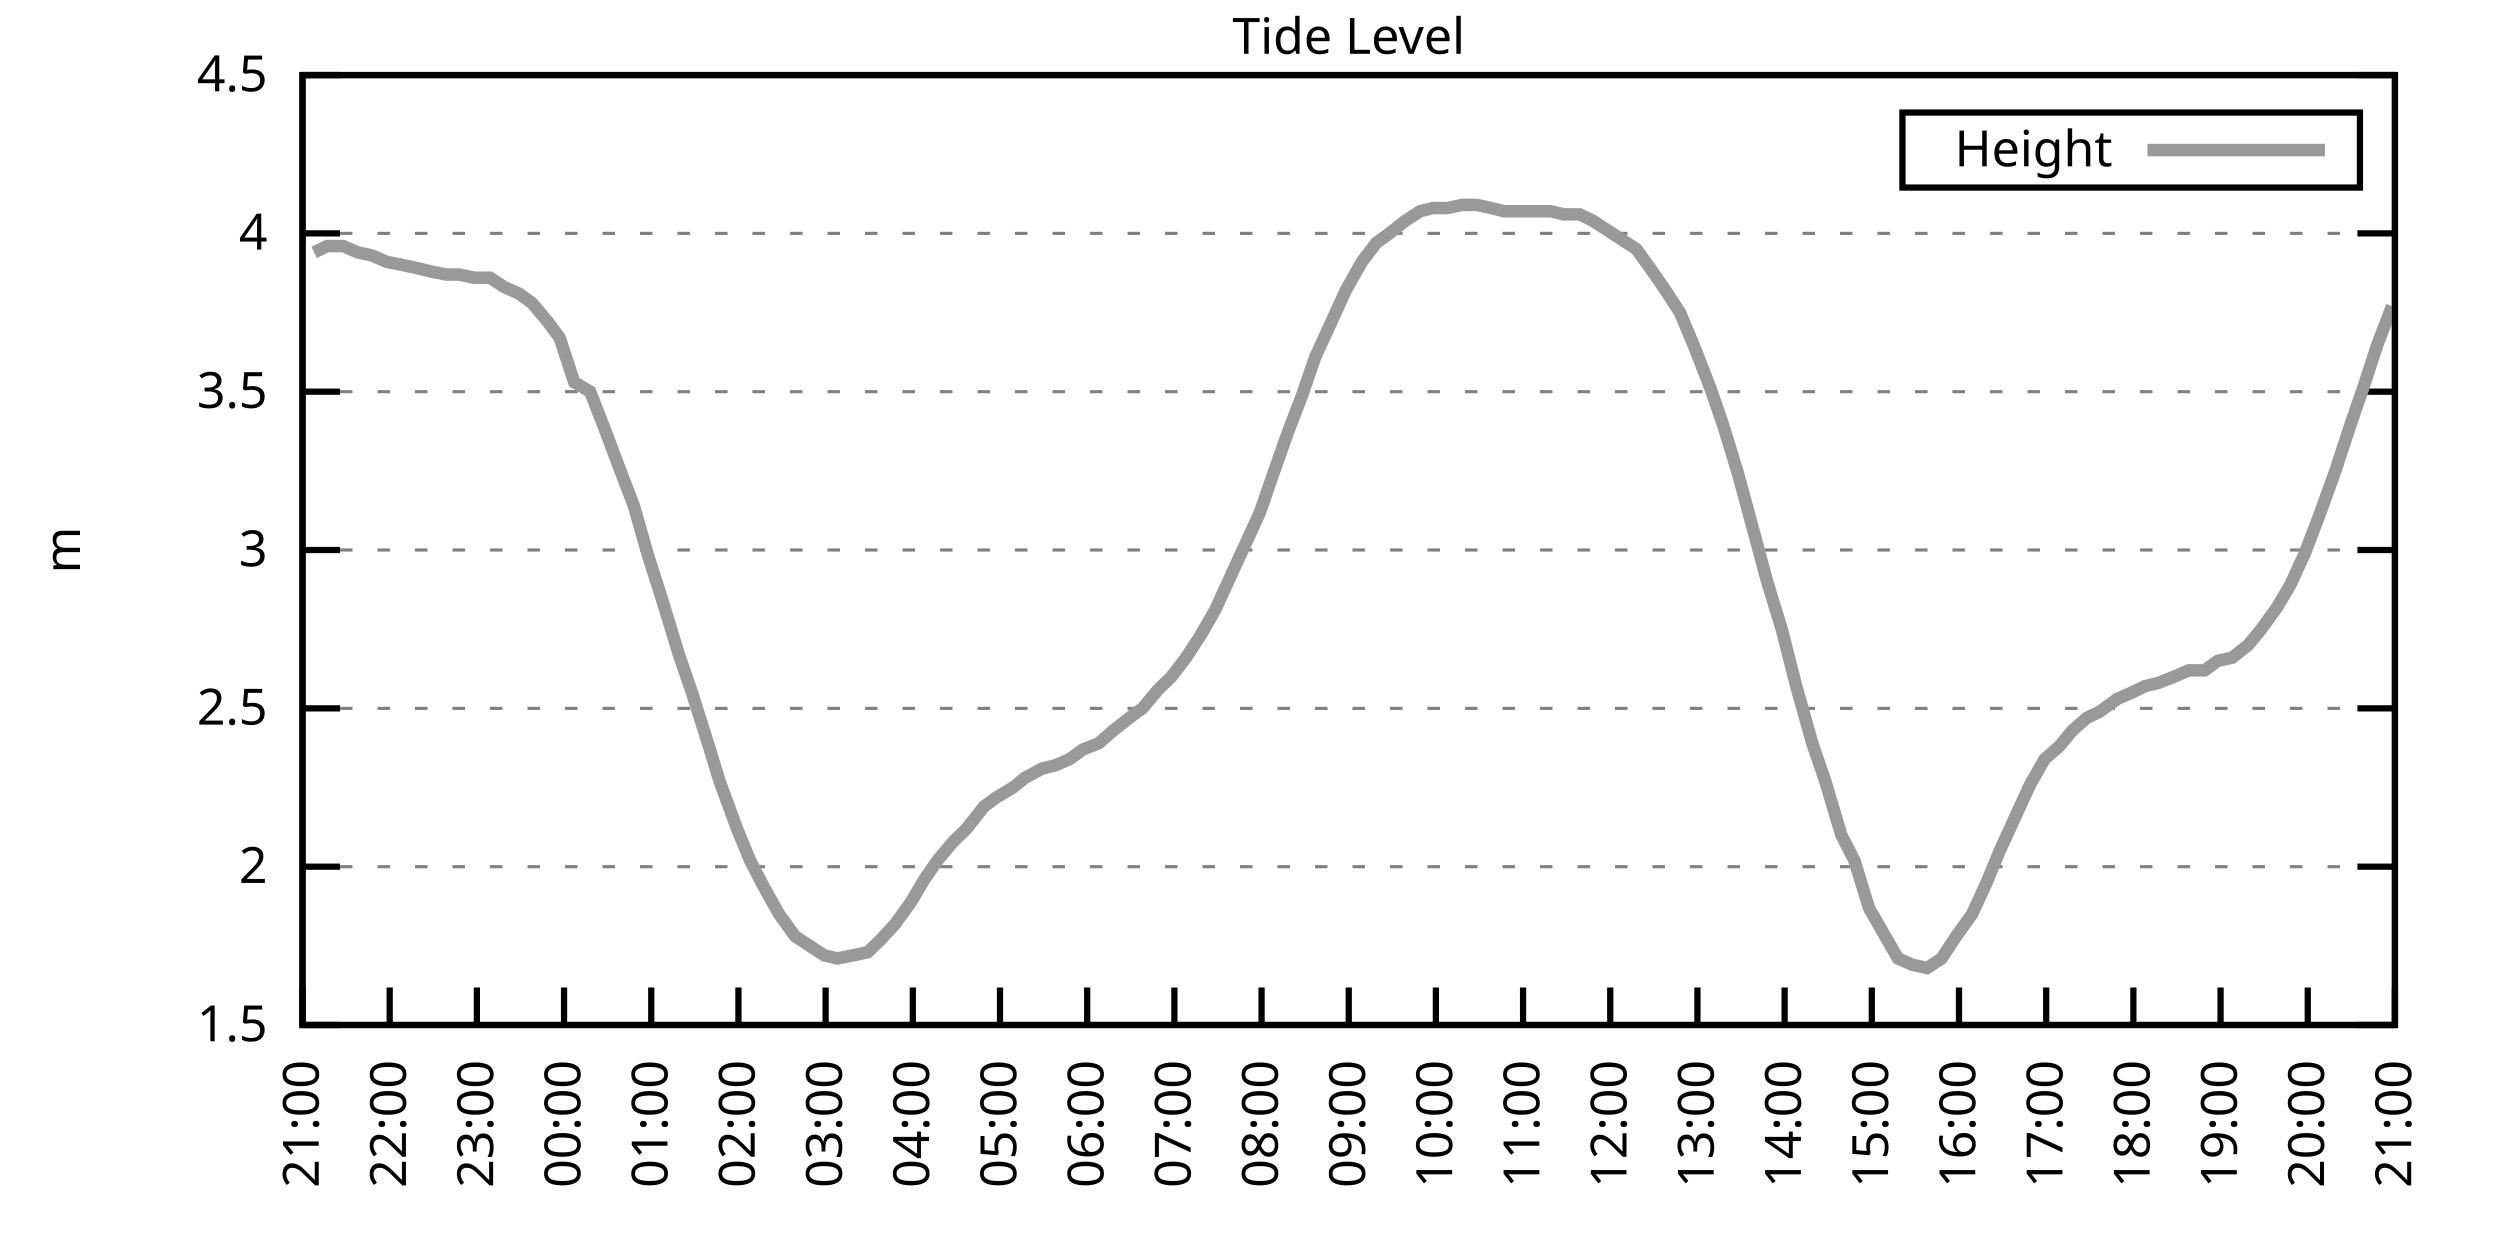
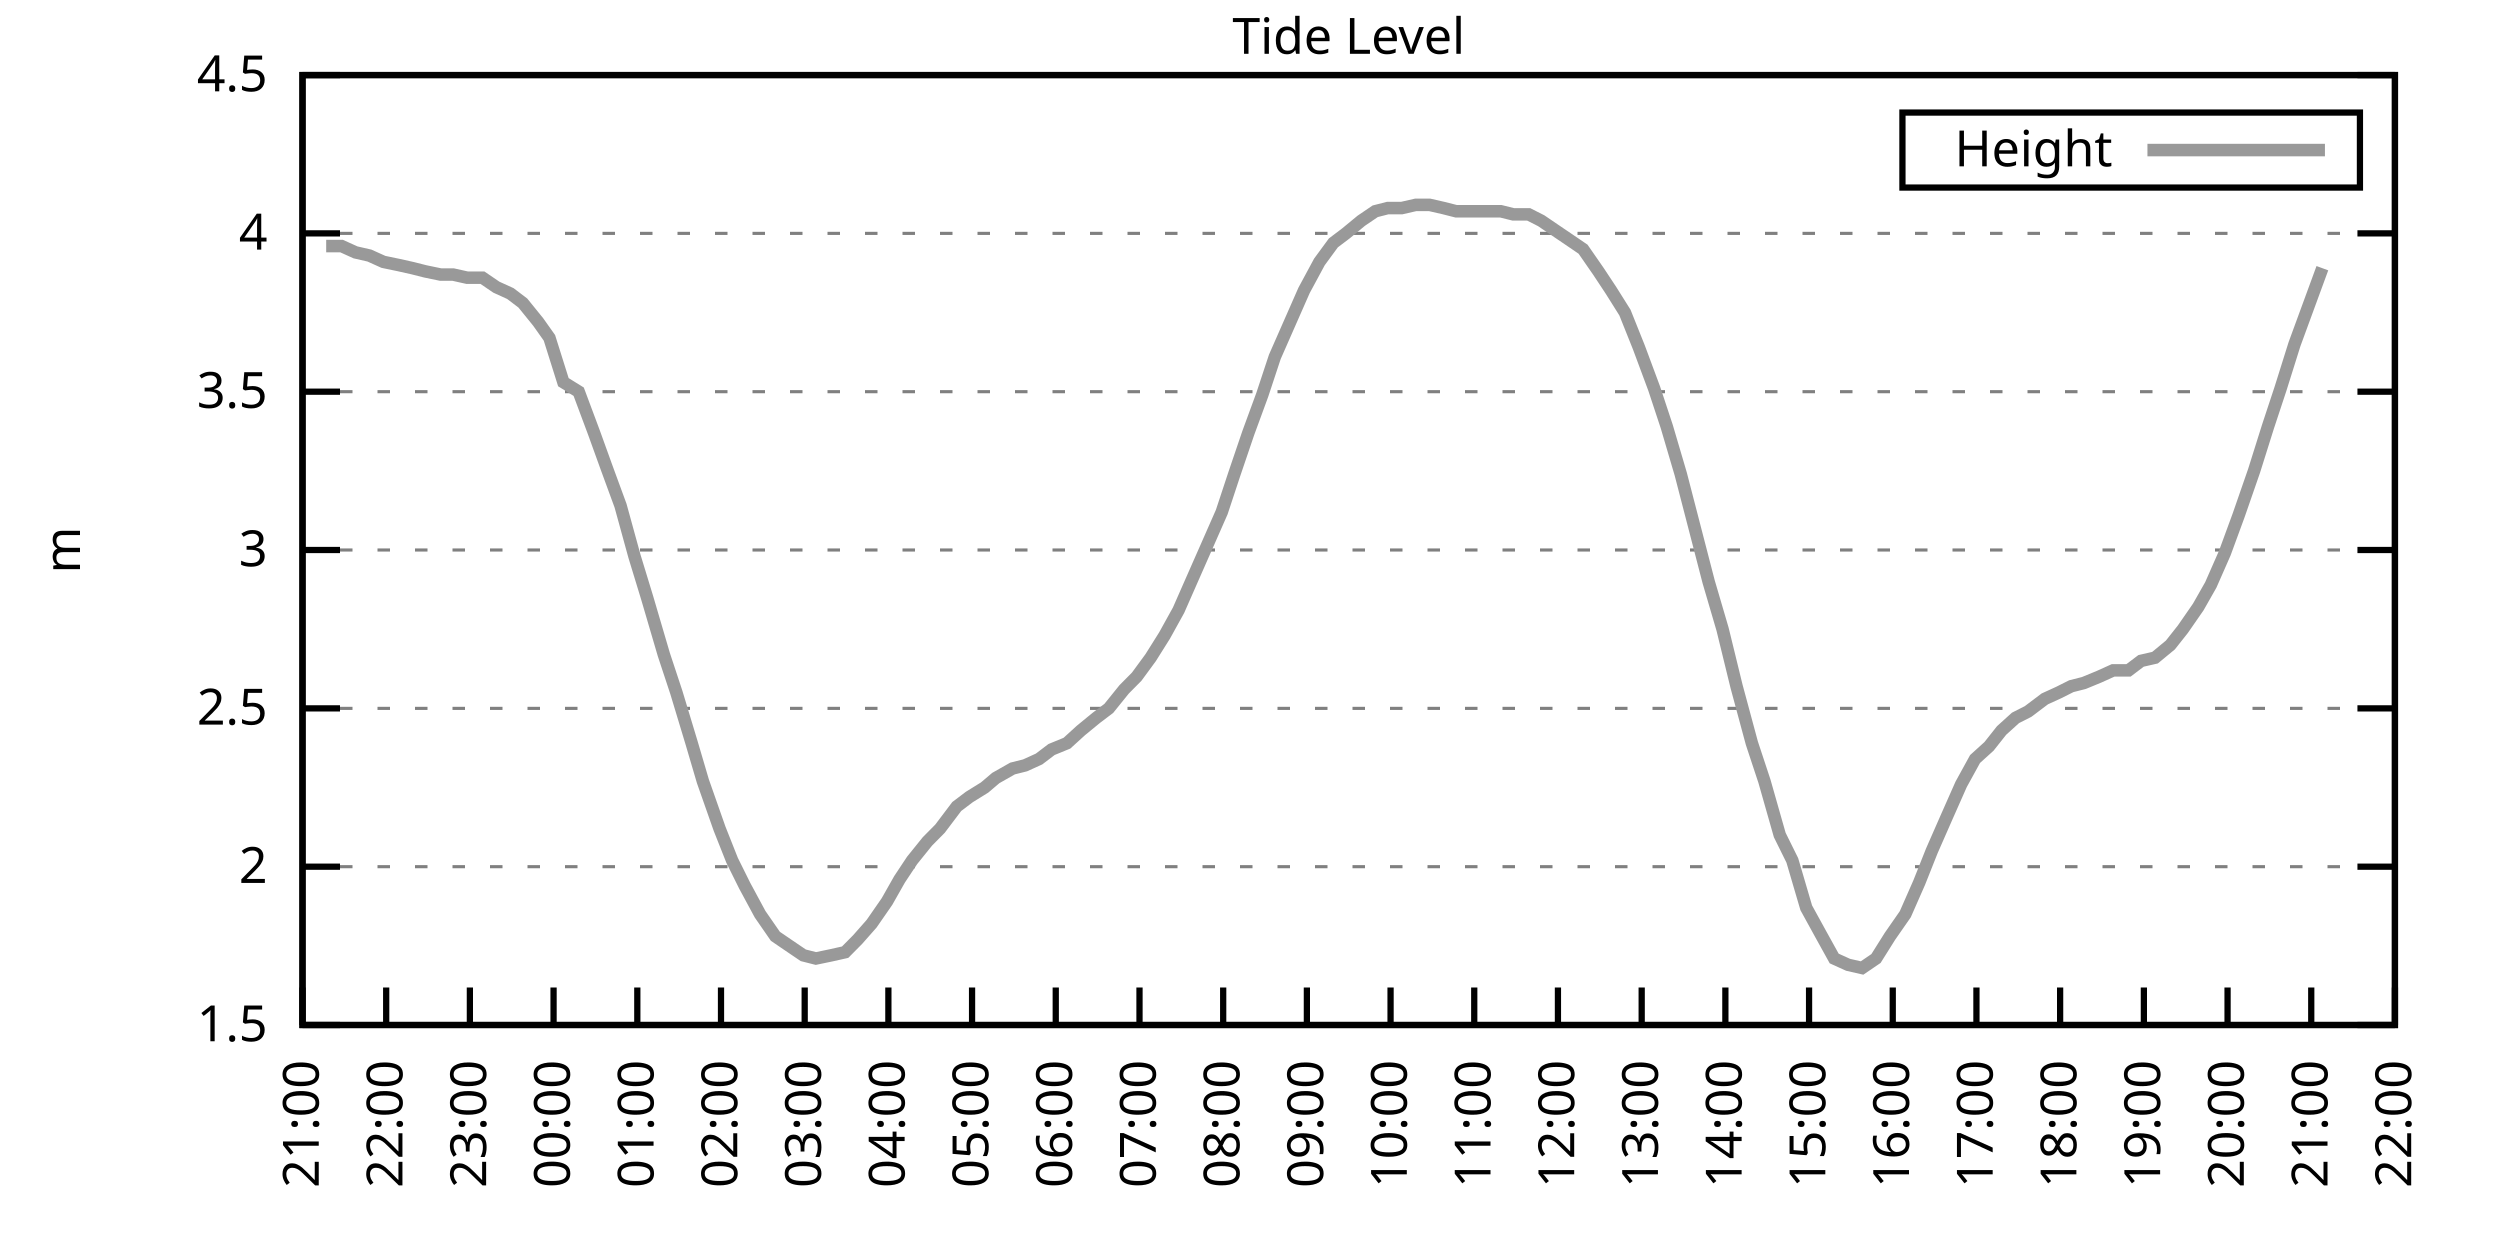
<svg xmlns="http://www.w3.org/2000/svg" xmlns:xlink="http://www.w3.org/1999/xlink" width="400" height="200" viewBox="0 0 400 200">
  <g id="gnuplot_canvas">
    <rect x="0" y="0" width="400" height="200" fill="none" />
    <defs>
      <circle id="gpDot" r="0.5" stroke-width="0.5" stroke="currentColor" />
      <path id="gpPt0" stroke-width="0.333" stroke="currentColor" d="M-1,0 h2 M0,-1 v2" />
      <path id="gpPt1" stroke-width="0.333" stroke="currentColor" d="M-1,-1 L1,1 M1,-1 L-1,1" />
      <path id="gpPt2" stroke-width="0.333" stroke="currentColor" d="M-1,0 L1,0 M0,-1 L0,1 M-1,-1 L1,1 M-1,1 L1,-1" />
      <rect id="gpPt3" stroke-width="0.333" stroke="currentColor" x="-1" y="-1" width="2" height="2" />
      <rect id="gpPt4" stroke-width="0.333" stroke="currentColor" fill="currentColor" x="-1" y="-1" width="2" height="2" />
      <circle id="gpPt5" stroke-width="0.333" stroke="currentColor" cx="0" cy="0" r="1" />
      <use xlink:href="#gpPt5" id="gpPt6" fill="currentColor" stroke="none" />
      <path id="gpPt7" stroke-width="0.333" stroke="currentColor" d="M0,-1.33 L-1.33,0.67 L1.33,0.67 z" />
      <use xlink:href="#gpPt7" id="gpPt8" fill="currentColor" stroke="none" />
      <use xlink:href="#gpPt7" id="gpPt9" stroke="currentColor" transform="rotate(180)" />
      <use xlink:href="#gpPt9" id="gpPt10" fill="currentColor" stroke="none" />
      <use xlink:href="#gpPt3" id="gpPt11" stroke="currentColor" transform="rotate(45)" />
      <use xlink:href="#gpPt11" id="gpPt12" fill="currentColor" stroke="none" />
      <path id="gpPt13" stroke-width="0.333" stroke="currentColor" d="M0,1.330 L1.265,0.411 L0.782,-1.067 L-0.782,-1.076 L-1.265,0.411 z" />
      <use xlink:href="#gpPt13" id="gpPt14" fill="currentColor" stroke="none" />
      <filter id="textbox" filterUnits="objectBoundingBox" x="0" y="0" height="1" width="1">
        <feFlood flood-color="white" flood-opacity="1" result="bgnd" />
        <feComposite in="SourceGraphic" in2="bgnd" operator="atop" />
      </filter>
      <filter id="greybox" filterUnits="objectBoundingBox" x="0" y="0" height="1" width="1">
        <feFlood flood-color="lightgrey" flood-opacity="1" result="grey" />
        <feComposite in="SourceGraphic" in2="grey" operator="atop" />
      </filter>
    </defs>
    <g fill="none" color="white" stroke="currentColor" stroke-width="1.00" stroke-linecap="butt" stroke-linejoin="miter">
</g>
    <g fill="none" color="black" stroke="currentColor" stroke-width="1.00" stroke-linecap="butt" stroke-linejoin="miter">
      <g stroke="none" shape-rendering="crispEdges">
        <polygon fill="rgb(255, 255, 255)" points="48.40,164.00 383.18,164.00 383.18,12.02 48.40,12.02 " />
      </g>
    </g>
    <g fill="none" color="black" stroke="currentColor" stroke-width="1.00" stroke-linecap="butt" stroke-linejoin="miter">
</g>
    <g fill="none" color="black" stroke="black" stroke-width="0.50" stroke-linecap="butt" stroke-linejoin="miter">
</g>
    <g fill="none" color="gray" stroke="currentColor" stroke-width="0.50" stroke-linecap="butt" stroke-linejoin="miter">
      <path stroke="gray" stroke-dasharray="2,4" class="gridline" d="M48.40,164.00 L383.19,164.00  " />
    </g>
    <g fill="none" color="gray" stroke="gray" stroke-width="1.00" stroke-linecap="butt" stroke-linejoin="miter">
</g>
    <g fill="none" color="black" stroke="currentColor" stroke-width="1.00" stroke-linecap="butt" stroke-linejoin="miter">
      <path stroke="black" d="M48.40,164.00 L54.40,164.00 M383.19,164.00 L377.19,164.00  " />
      <g transform="translate(42.80,166.60)" stroke="none" fill="black" font-family="Sans" font-size="8.00" text-anchor="end">
        <text>
          <tspan font-family="Sans"> 1.5</tspan>
        </text>
      </g>
    </g>
    <g fill="none" color="black" stroke="currentColor" stroke-width="1.00" stroke-linecap="butt" stroke-linejoin="miter">
</g>
    <g fill="none" color="black" stroke="black" stroke-width="0.50" stroke-linecap="butt" stroke-linejoin="miter">
</g>
    <g fill="none" color="gray" stroke="currentColor" stroke-width="0.50" stroke-linecap="butt" stroke-linejoin="miter">
      <path stroke="gray" stroke-dasharray="2,4" class="gridline" d="M48.40,138.67 L383.19,138.67  " />
    </g>
    <g fill="none" color="gray" stroke="gray" stroke-width="1.00" stroke-linecap="butt" stroke-linejoin="miter">
</g>
    <g fill="none" color="black" stroke="currentColor" stroke-width="1.00" stroke-linecap="butt" stroke-linejoin="miter">
      <path stroke="black" d="M48.40,138.67 L54.40,138.67 M383.19,138.67 L377.19,138.67  " />
      <g transform="translate(42.80,141.27)" stroke="none" fill="black" font-family="Sans" font-size="8.00" text-anchor="end">
        <text>
          <tspan font-family="Sans"> 2</tspan>
        </text>
      </g>
    </g>
    <g fill="none" color="black" stroke="currentColor" stroke-width="1.00" stroke-linecap="butt" stroke-linejoin="miter">
</g>
    <g fill="none" color="black" stroke="black" stroke-width="0.50" stroke-linecap="butt" stroke-linejoin="miter">
</g>
    <g fill="none" color="gray" stroke="currentColor" stroke-width="0.50" stroke-linecap="butt" stroke-linejoin="miter">
      <path stroke="gray" stroke-dasharray="2,4" class="gridline" d="M48.40,113.34 L383.19,113.34  " />
    </g>
    <g fill="none" color="gray" stroke="gray" stroke-width="1.00" stroke-linecap="butt" stroke-linejoin="miter">
</g>
    <g fill="none" color="black" stroke="currentColor" stroke-width="1.00" stroke-linecap="butt" stroke-linejoin="miter">
      <path stroke="black" d="M48.40,113.34 L54.40,113.34 M383.19,113.34 L377.19,113.34  " />
      <g transform="translate(42.80,115.94)" stroke="none" fill="black" font-family="Sans" font-size="8.00" text-anchor="end">
        <text>
          <tspan font-family="Sans"> 2.5</tspan>
        </text>
      </g>
    </g>
    <g fill="none" color="black" stroke="currentColor" stroke-width="1.00" stroke-linecap="butt" stroke-linejoin="miter">
</g>
    <g fill="none" color="black" stroke="black" stroke-width="0.50" stroke-linecap="butt" stroke-linejoin="miter">
</g>
    <g fill="none" color="gray" stroke="currentColor" stroke-width="0.50" stroke-linecap="butt" stroke-linejoin="miter">
      <path stroke="gray" stroke-dasharray="2,4" class="gridline" d="M48.40,88.00 L383.19,88.00  " />
    </g>
    <g fill="none" color="gray" stroke="gray" stroke-width="1.00" stroke-linecap="butt" stroke-linejoin="miter">
</g>
    <g fill="none" color="black" stroke="currentColor" stroke-width="1.00" stroke-linecap="butt" stroke-linejoin="miter">
      <path stroke="black" d="M48.40,88.00 L54.40,88.00 M383.19,88.00 L377.19,88.00  " />
      <g transform="translate(42.80,90.60)" stroke="none" fill="black" font-family="Sans" font-size="8.00" text-anchor="end">
        <text>
          <tspan font-family="Sans"> 3</tspan>
        </text>
      </g>
    </g>
    <g fill="none" color="black" stroke="currentColor" stroke-width="1.00" stroke-linecap="butt" stroke-linejoin="miter">
</g>
    <g fill="none" color="black" stroke="black" stroke-width="0.50" stroke-linecap="butt" stroke-linejoin="miter">
</g>
    <g fill="none" color="gray" stroke="currentColor" stroke-width="0.50" stroke-linecap="butt" stroke-linejoin="miter">
      <path stroke="gray" stroke-dasharray="2,4" class="gridline" d="M48.40,62.67 L383.19,62.67  " />
    </g>
    <g fill="none" color="gray" stroke="gray" stroke-width="1.00" stroke-linecap="butt" stroke-linejoin="miter">
</g>
    <g fill="none" color="black" stroke="currentColor" stroke-width="1.00" stroke-linecap="butt" stroke-linejoin="miter">
      <path stroke="black" d="M48.40,62.67 L54.40,62.67 M383.19,62.67 L377.19,62.67  " />
      <g transform="translate(42.80,65.27)" stroke="none" fill="black" font-family="Sans" font-size="8.00" text-anchor="end">
        <text>
          <tspan font-family="Sans"> 3.5</tspan>
        </text>
      </g>
    </g>
    <g fill="none" color="black" stroke="currentColor" stroke-width="1.00" stroke-linecap="butt" stroke-linejoin="miter">
</g>
    <g fill="none" color="black" stroke="black" stroke-width="0.50" stroke-linecap="butt" stroke-linejoin="miter">
</g>
    <g fill="none" color="gray" stroke="currentColor" stroke-width="0.50" stroke-linecap="butt" stroke-linejoin="miter">
      <path stroke="gray" stroke-dasharray="2,4" class="gridline" d="M48.40,37.34 L383.19,37.34  " />
    </g>
    <g fill="none" color="gray" stroke="gray" stroke-width="1.00" stroke-linecap="butt" stroke-linejoin="miter">
</g>
    <g fill="none" color="black" stroke="currentColor" stroke-width="1.00" stroke-linecap="butt" stroke-linejoin="miter">
      <path stroke="black" d="M48.40,37.34 L54.40,37.34 M383.19,37.34 L377.19,37.34  " />
      <g transform="translate(42.80,39.94)" stroke="none" fill="black" font-family="Sans" font-size="8.00" text-anchor="end">
        <text>
          <tspan font-family="Sans"> 4</tspan>
        </text>
      </g>
    </g>
    <g fill="none" color="black" stroke="currentColor" stroke-width="1.00" stroke-linecap="butt" stroke-linejoin="miter">
</g>
    <g fill="none" color="black" stroke="black" stroke-width="0.50" stroke-linecap="butt" stroke-linejoin="miter">
</g>
    <g fill="none" color="gray" stroke="currentColor" stroke-width="0.50" stroke-linecap="butt" stroke-linejoin="miter">
      <path stroke="gray" stroke-dasharray="2,4" class="gridline" d="M48.40,12.01 L383.19,12.01  " />
    </g>
    <g fill="none" color="gray" stroke="gray" stroke-width="1.00" stroke-linecap="butt" stroke-linejoin="miter">
</g>
    <g fill="none" color="black" stroke="currentColor" stroke-width="1.00" stroke-linecap="butt" stroke-linejoin="miter">
      <path stroke="black" d="M48.40,12.01 L54.40,12.01 M383.19,12.01 L377.19,12.01  " />
      <g transform="translate(42.80,14.61)" stroke="none" fill="black" font-family="Sans" font-size="8.00" text-anchor="end">
        <text>
          <tspan font-family="Sans"> 4.5</tspan>
        </text>
      </g>
    </g>
    <g fill="none" color="black" stroke="currentColor" stroke-width="1.00" stroke-linecap="butt" stroke-linejoin="miter">
      <path stroke="black" d="M48.40,164.00 L48.40,158.00  " />
      <g transform="translate(51.00,169.60) rotate(270.00)" stroke="none" fill="black" font-family="Sans" font-size="8.00" text-anchor="end">
        <text>
          <tspan font-family="Sans">21:00</tspan>
        </text>
      </g>
    </g>
    <g fill="none" color="black" stroke="currentColor" stroke-width="1.00" stroke-linecap="butt" stroke-linejoin="miter">
-       <path stroke="black" d="M62.35,164.00 L62.35,158.00  " />
-       <g transform="translate(64.95,169.60) rotate(270.00)" stroke="none" fill="black" font-family="Sans" font-size="8.00" text-anchor="end">
+       <path stroke="black" d="M61.79,164.00 L61.79,158.00  " />
+       <g transform="translate(64.39,169.60) rotate(270.00)" stroke="none" fill="black" font-family="Sans" font-size="8.00" text-anchor="end">
        <text>
          <tspan font-family="Sans">22:00</tspan>
        </text>
      </g>
    </g>
    <g fill="none" color="black" stroke="currentColor" stroke-width="1.00" stroke-linecap="butt" stroke-linejoin="miter">
-       <path stroke="black" d="M76.30,164.00 L76.30,158.00  " />
-       <g transform="translate(78.90,169.60) rotate(270.00)" stroke="none" fill="black" font-family="Sans" font-size="8.00" text-anchor="end">
+       <path stroke="black" d="M75.18,164.00 L75.18,158.00  " />
+       <g transform="translate(77.78,169.60) rotate(270.00)" stroke="none" fill="black" font-family="Sans" font-size="8.00" text-anchor="end">
        <text>
          <tspan font-family="Sans">23:00</tspan>
        </text>
      </g>
    </g>
    <g fill="none" color="black" stroke="currentColor" stroke-width="1.00" stroke-linecap="butt" stroke-linejoin="miter">
-       <path stroke="black" d="M90.25,164.00 L90.25,158.00  " />
-       <g transform="translate(92.85,169.60) rotate(270.00)" stroke="none" fill="black" font-family="Sans" font-size="8.00" text-anchor="end">
+       <path stroke="black" d="M88.57,164.00 L88.57,158.00  " />
+       <g transform="translate(91.17,169.60) rotate(270.00)" stroke="none" fill="black" font-family="Sans" font-size="8.00" text-anchor="end">
        <text>
          <tspan font-family="Sans">00:00</tspan>
        </text>
      </g>
    </g>
    <g fill="none" color="black" stroke="currentColor" stroke-width="1.00" stroke-linecap="butt" stroke-linejoin="miter">
-       <path stroke="black" d="M104.20,164.00 L104.20,158.00  " />
-       <g transform="translate(106.80,169.60) rotate(270.00)" stroke="none" fill="black" font-family="Sans" font-size="8.00" text-anchor="end">
+       <path stroke="black" d="M101.97,164.00 L101.97,158.00  " />
+       <g transform="translate(104.57,169.60) rotate(270.00)" stroke="none" fill="black" font-family="Sans" font-size="8.00" text-anchor="end">
        <text>
          <tspan font-family="Sans">01:00</tspan>
        </text>
      </g>
    </g>
    <g fill="none" color="black" stroke="currentColor" stroke-width="1.00" stroke-linecap="butt" stroke-linejoin="miter">
-       <path stroke="black" d="M118.15,164.00 L118.15,158.00  " />
-       <g transform="translate(120.75,169.60) rotate(270.00)" stroke="none" fill="black" font-family="Sans" font-size="8.00" text-anchor="end">
+       <path stroke="black" d="M115.36,164.00 L115.36,158.00  " />
+       <g transform="translate(117.96,169.60) rotate(270.00)" stroke="none" fill="black" font-family="Sans" font-size="8.00" text-anchor="end">
        <text>
          <tspan font-family="Sans">02:00</tspan>
        </text>
      </g>
    </g>
    <g fill="none" color="black" stroke="currentColor" stroke-width="1.00" stroke-linecap="butt" stroke-linejoin="miter">
-       <path stroke="black" d="M132.10,164.00 L132.10,158.00  " />
-       <g transform="translate(134.70,169.60) rotate(270.00)" stroke="none" fill="black" font-family="Sans" font-size="8.00" text-anchor="end">
+       <path stroke="black" d="M128.75,164.00 L128.75,158.00  " />
+       <g transform="translate(131.35,169.60) rotate(270.00)" stroke="none" fill="black" font-family="Sans" font-size="8.00" text-anchor="end">
        <text>
          <tspan font-family="Sans">03:00</tspan>
        </text>
      </g>
    </g>
    <g fill="none" color="black" stroke="currentColor" stroke-width="1.00" stroke-linecap="butt" stroke-linejoin="miter">
-       <path stroke="black" d="M146.05,164.00 L146.05,158.00  " />
-       <g transform="translate(148.65,169.60) rotate(270.00)" stroke="none" fill="black" font-family="Sans" font-size="8.00" text-anchor="end">
+       <path stroke="black" d="M142.14,164.00 L142.14,158.00  " />
+       <g transform="translate(144.74,169.60) rotate(270.00)" stroke="none" fill="black" font-family="Sans" font-size="8.00" text-anchor="end">
        <text>
          <tspan font-family="Sans">04:00</tspan>
        </text>
      </g>
    </g>
    <g fill="none" color="black" stroke="currentColor" stroke-width="1.00" stroke-linecap="butt" stroke-linejoin="miter">
-       <path stroke="black" d="M160.00,164.00 L160.00,158.00  " />
-       <g transform="translate(162.60,169.60) rotate(270.00)" stroke="none" fill="black" font-family="Sans" font-size="8.00" text-anchor="end">
+       <path stroke="black" d="M155.53,164.00 L155.53,158.00  " />
+       <g transform="translate(158.13,169.60) rotate(270.00)" stroke="none" fill="black" font-family="Sans" font-size="8.00" text-anchor="end">
        <text>
          <tspan font-family="Sans">05:00</tspan>
        </text>
      </g>
    </g>
    <g fill="none" color="black" stroke="currentColor" stroke-width="1.00" stroke-linecap="butt" stroke-linejoin="miter">
-       <path stroke="black" d="M173.95,164.00 L173.95,158.00  " />
-       <g transform="translate(176.55,169.60) rotate(270.00)" stroke="none" fill="black" font-family="Sans" font-size="8.00" text-anchor="end">
+       <path stroke="black" d="M168.92,164.00 L168.92,158.00  " />
+       <g transform="translate(171.52,169.60) rotate(270.00)" stroke="none" fill="black" font-family="Sans" font-size="8.00" text-anchor="end">
        <text>
          <tspan font-family="Sans">06:00</tspan>
        </text>
      </g>
    </g>
    <g fill="none" color="black" stroke="currentColor" stroke-width="1.00" stroke-linecap="butt" stroke-linejoin="miter">
-       <path stroke="black" d="M187.90,164.00 L187.90,158.00  " />
-       <g transform="translate(190.50,169.60) rotate(270.00)" stroke="none" fill="black" font-family="Sans" font-size="8.00" text-anchor="end">
+       <path stroke="black" d="M182.32,164.00 L182.32,158.00  " />
+       <g transform="translate(184.92,169.60) rotate(270.00)" stroke="none" fill="black" font-family="Sans" font-size="8.00" text-anchor="end">
        <text>
          <tspan font-family="Sans">07:00</tspan>
        </text>
      </g>
    </g>
    <g fill="none" color="black" stroke="currentColor" stroke-width="1.00" stroke-linecap="butt" stroke-linejoin="miter">
-       <path stroke="black" d="M201.85,164.00 L201.85,158.00  " />
-       <g transform="translate(204.45,169.60) rotate(270.00)" stroke="none" fill="black" font-family="Sans" font-size="8.00" text-anchor="end">
+       <path stroke="black" d="M195.71,164.00 L195.71,158.00  " />
+       <g transform="translate(198.31,169.60) rotate(270.00)" stroke="none" fill="black" font-family="Sans" font-size="8.00" text-anchor="end">
        <text>
          <tspan font-family="Sans">08:00</tspan>
        </text>
      </g>
    </g>
    <g fill="none" color="black" stroke="currentColor" stroke-width="1.00" stroke-linecap="butt" stroke-linejoin="miter">
-       <path stroke="black" d="M215.80,164.00 L215.80,158.00  " />
-       <g transform="translate(218.40,169.60) rotate(270.00)" stroke="none" fill="black" font-family="Sans" font-size="8.00" text-anchor="end">
+       <path stroke="black" d="M209.10,164.00 L209.10,158.00  " />
+       <g transform="translate(211.70,169.60) rotate(270.00)" stroke="none" fill="black" font-family="Sans" font-size="8.00" text-anchor="end">
        <text>
          <tspan font-family="Sans">09:00</tspan>
        </text>
      </g>
    </g>
    <g fill="none" color="black" stroke="currentColor" stroke-width="1.00" stroke-linecap="butt" stroke-linejoin="miter">
-       <path stroke="black" d="M229.74,164.00 L229.74,158.00  " />
-       <g transform="translate(232.34,169.60) rotate(270.00)" stroke="none" fill="black" font-family="Sans" font-size="8.00" text-anchor="end">
+       <path stroke="black" d="M222.49,164.00 L222.49,158.00  " />
+       <g transform="translate(225.09,169.60) rotate(270.00)" stroke="none" fill="black" font-family="Sans" font-size="8.00" text-anchor="end">
        <text>
          <tspan font-family="Sans">10:00</tspan>
        </text>
      </g>
    </g>
    <g fill="none" color="black" stroke="currentColor" stroke-width="1.00" stroke-linecap="butt" stroke-linejoin="miter">
-       <path stroke="black" d="M243.69,164.00 L243.69,158.00  " />
-       <g transform="translate(246.29,169.60) rotate(270.00)" stroke="none" fill="black" font-family="Sans" font-size="8.00" text-anchor="end">
+       <path stroke="black" d="M235.88,164.00 L235.88,158.00  " />
+       <g transform="translate(238.48,169.60) rotate(270.00)" stroke="none" fill="black" font-family="Sans" font-size="8.00" text-anchor="end">
        <text>
          <tspan font-family="Sans">11:00</tspan>
        </text>
      </g>
    </g>
    <g fill="none" color="black" stroke="currentColor" stroke-width="1.00" stroke-linecap="butt" stroke-linejoin="miter">
-       <path stroke="black" d="M257.64,164.00 L257.64,158.00  " />
-       <g transform="translate(260.24,169.60) rotate(270.00)" stroke="none" fill="black" font-family="Sans" font-size="8.00" text-anchor="end">
+       <path stroke="black" d="M249.27,164.00 L249.27,158.00  " />
+       <g transform="translate(251.87,169.60) rotate(270.00)" stroke="none" fill="black" font-family="Sans" font-size="8.00" text-anchor="end">
        <text>
          <tspan font-family="Sans">12:00</tspan>
        </text>
      </g>
    </g>
    <g fill="none" color="black" stroke="currentColor" stroke-width="1.00" stroke-linecap="butt" stroke-linejoin="miter">
-       <path stroke="black" d="M271.59,164.00 L271.59,158.00  " />
-       <g transform="translate(274.19,169.60) rotate(270.00)" stroke="none" fill="black" font-family="Sans" font-size="8.00" text-anchor="end">
+       <path stroke="black" d="M262.67,164.00 L262.67,158.00  " />
+       <g transform="translate(265.27,169.60) rotate(270.00)" stroke="none" fill="black" font-family="Sans" font-size="8.00" text-anchor="end">
        <text>
          <tspan font-family="Sans">13:00</tspan>
        </text>
      </g>
    </g>
    <g fill="none" color="black" stroke="currentColor" stroke-width="1.00" stroke-linecap="butt" stroke-linejoin="miter">
-       <path stroke="black" d="M285.54,164.00 L285.54,158.00  " />
-       <g transform="translate(288.14,169.60) rotate(270.00)" stroke="none" fill="black" font-family="Sans" font-size="8.00" text-anchor="end">
+       <path stroke="black" d="M276.06,164.00 L276.06,158.00  " />
+       <g transform="translate(278.66,169.60) rotate(270.00)" stroke="none" fill="black" font-family="Sans" font-size="8.00" text-anchor="end">
        <text>
          <tspan font-family="Sans">14:00</tspan>
        </text>
      </g>
    </g>
    <g fill="none" color="black" stroke="currentColor" stroke-width="1.00" stroke-linecap="butt" stroke-linejoin="miter">
-       <path stroke="black" d="M299.49,164.00 L299.49,158.00  " />
-       <g transform="translate(302.09,169.60) rotate(270.00)" stroke="none" fill="black" font-family="Sans" font-size="8.00" text-anchor="end">
+       <path stroke="black" d="M289.45,164.00 L289.45,158.00  " />
+       <g transform="translate(292.05,169.60) rotate(270.00)" stroke="none" fill="black" font-family="Sans" font-size="8.00" text-anchor="end">
        <text>
          <tspan font-family="Sans">15:00</tspan>
        </text>
      </g>
    </g>
    <g fill="none" color="black" stroke="currentColor" stroke-width="1.00" stroke-linecap="butt" stroke-linejoin="miter">
-       <path stroke="black" d="M313.44,164.00 L313.44,158.00  " />
-       <g transform="translate(316.04,169.60) rotate(270.00)" stroke="none" fill="black" font-family="Sans" font-size="8.00" text-anchor="end">
+       <path stroke="black" d="M302.84,164.00 L302.84,158.00  " />
+       <g transform="translate(305.44,169.60) rotate(270.00)" stroke="none" fill="black" font-family="Sans" font-size="8.00" text-anchor="end">
        <text>
          <tspan font-family="Sans">16:00</tspan>
        </text>
      </g>
    </g>
    <g fill="none" color="black" stroke="currentColor" stroke-width="1.00" stroke-linecap="butt" stroke-linejoin="miter">
-       <path stroke="black" d="M327.39,164.00 L327.39,158.00  " />
-       <g transform="translate(329.99,169.60) rotate(270.00)" stroke="none" fill="black" font-family="Sans" font-size="8.00" text-anchor="end">
+       <path stroke="black" d="M316.23,164.00 L316.23,158.00  " />
+       <g transform="translate(318.83,169.60) rotate(270.00)" stroke="none" fill="black" font-family="Sans" font-size="8.00" text-anchor="end">
        <text>
          <tspan font-family="Sans">17:00</tspan>
        </text>
      </g>
    </g>
    <g fill="none" color="black" stroke="currentColor" stroke-width="1.00" stroke-linecap="butt" stroke-linejoin="miter">
-       <path stroke="black" d="M341.34,164.00 L341.34,158.00  " />
-       <g transform="translate(343.94,169.60) rotate(270.00)" stroke="none" fill="black" font-family="Sans" font-size="8.00" text-anchor="end">
+       <path stroke="black" d="M329.62,164.00 L329.62,158.00  " />
+       <g transform="translate(332.22,169.60) rotate(270.00)" stroke="none" fill="black" font-family="Sans" font-size="8.00" text-anchor="end">
        <text>
          <tspan font-family="Sans">18:00</tspan>
        </text>
      </g>
    </g>
    <g fill="none" color="black" stroke="currentColor" stroke-width="1.00" stroke-linecap="butt" stroke-linejoin="miter">
-       <path stroke="black" d="M355.29,164.00 L355.29,158.00  " />
-       <g transform="translate(357.89,169.60) rotate(270.00)" stroke="none" fill="black" font-family="Sans" font-size="8.00" text-anchor="end">
+       <path stroke="black" d="M343.02,164.00 L343.02,158.00  " />
+       <g transform="translate(345.62,169.60) rotate(270.00)" stroke="none" fill="black" font-family="Sans" font-size="8.00" text-anchor="end">
        <text>
          <tspan font-family="Sans">19:00</tspan>
        </text>
      </g>
    </g>
    <g fill="none" color="black" stroke="currentColor" stroke-width="1.00" stroke-linecap="butt" stroke-linejoin="miter">
-       <path stroke="black" d="M369.24,164.00 L369.24,158.00  " />
-       <g transform="translate(371.84,169.60) rotate(270.00)" stroke="none" fill="black" font-family="Sans" font-size="8.00" text-anchor="end">
+       <path stroke="black" d="M356.41,164.00 L356.41,158.00  " />
+       <g transform="translate(359.01,169.60) rotate(270.00)" stroke="none" fill="black" font-family="Sans" font-size="8.00" text-anchor="end">
        <text>
          <tspan font-family="Sans">20:00</tspan>
+         </text>
+       </g>
+     </g>
+     <g fill="none" color="black" stroke="currentColor" stroke-width="1.00" stroke-linecap="butt" stroke-linejoin="miter">
+       <path stroke="black" d="M369.80,164.00 L369.80,158.00  " />
+       <g transform="translate(372.40,169.60) rotate(270.00)" stroke="none" fill="black" font-family="Sans" font-size="8.00" text-anchor="end">
+         <text>
+           <tspan font-family="Sans">21:00</tspan>
        </text>
      </g>
    </g>
    <g fill="none" color="black" stroke="currentColor" stroke-width="1.00" stroke-linecap="butt" stroke-linejoin="miter">
      <path stroke="black" d="M383.19,164.00 L383.19,158.00  " />
      <g transform="translate(385.79,169.60) rotate(270.00)" stroke="none" fill="black" font-family="Sans" font-size="8.00" text-anchor="end">
        <text>
-           <tspan font-family="Sans">21:00</tspan>
+           <tspan font-family="Sans">22:00</tspan>
        </text>
      </g>
    </g>
    <g fill="none" color="black" stroke="currentColor" stroke-width="1.00" stroke-linecap="butt" stroke-linejoin="miter">
</g>
    <g fill="none" color="black" stroke="currentColor" stroke-width="1.00" stroke-linecap="butt" stroke-linejoin="miter">
      <path stroke="black" d="M48.40,12.01 L48.40,164.00 L383.19,164.00 L383.19,12.01 L48.40,12.01 Z  " />
    </g>
    <g fill="none" color="black" stroke="currentColor" stroke-width="1.00" stroke-linecap="butt" stroke-linejoin="miter">
</g>
    <g fill="none" color="black" stroke="currentColor" stroke-width="1.00" stroke-linecap="butt" stroke-linejoin="miter">
      <path stroke="black" d="M304.39,30.01 L304.39,18.01 L377.59,18.01 L377.59,30.01 L304.39,30.01 Z  " />
    </g>
    <g id="Tide_level_plot_1">
      <g fill="none" color="white" stroke="black" stroke-width="2.00" stroke-linecap="butt" stroke-linejoin="miter">
</g>
      <g fill="none" color="black" stroke="currentColor" stroke-width="2.00" stroke-linecap="butt" stroke-linejoin="miter">
        <g transform="translate(337.99,26.61)" stroke="none" fill="black" font-family="Sans" font-size="8.00" text-anchor="end">
          <text>
            <tspan font-family="Sans">Height</tspan>
          </text>
        </g>
      </g>
      <g fill="none" color="black" stroke="currentColor" stroke-width="2.00" stroke-linecap="butt" stroke-linejoin="miter">
-         <path stroke="rgb(153, 153, 153)" d="M343.59,24.01 L371.99,24.01 M50.26,40.38 L52.35,39.37 L54.91,39.37 L57.23,40.38 L59.56,40.89 L61.88,41.90   L64.44,42.41 L66.77,42.91 L68.86,43.42 L71.42,43.93 L73.51,43.93 L75.83,44.43 L78.39,44.43 L80.72,45.95   L83.04,46.97 L85.13,48.49 L87.69,51.53 L89.55,54.06 L91.88,61.15 L94.43,62.67 L96.99,69.26 L99.08,74.83   L101.41,80.91 L103.73,89.02 L105.83,95.60 L108.62,104.72 L110.71,110.80 L113.27,118.91 L115.13,124.99 L117.92,132.59   L120.01,137.66 L122.10,141.71 L124.66,146.27 L127.22,149.81 L129.54,151.33 L131.87,152.85 L133.96,153.36 L136.51,152.85   L138.84,152.35 L140.93,150.32 L143.26,147.79 L145.81,144.24 L147.91,140.69 L150.00,137.66 L152.56,134.62 L154.65,132.59   L157.44,129.04 L159.53,127.52 L162.09,126.00 L163.95,124.48 L166.74,122.96 L168.83,122.46 L171.16,121.44 L173.25,119.92   L175.81,118.91 L178.13,116.88 L180.69,114.86 L182.78,113.34 L185.34,110.30 L187.43,108.27 L189.76,105.23 L192.08,101.68   L194.41,97.63 L196.73,92.56 L199.06,87.50 L201.61,81.93 L203.71,75.85 L206.03,69.26 L208.36,63.18 L210.45,57.10   L213.01,51.53 L215.33,46.46 L217.89,41.90 L220.21,38.86 L222.30,37.34 L224.86,35.32 L227.19,33.80 L229.28,33.29   L231.60,33.29 L233.93,32.78 L236.25,32.78 L238.58,33.29 L240.67,33.80 L245.79,33.80 L248.11,33.80 L250.20,34.30   L252.76,34.30 L254.85,35.32 L257.18,36.84 L259.50,38.35 L261.83,39.87 L264.39,43.42 L266.48,46.46 L268.80,50.01   L271.13,55.58 L273.69,62.17 L275.78,68.25 L278.10,75.85 L280.43,84.46 L282.75,93.07 L285.08,100.67 L287.40,109.79   L289.96,118.91 L292.05,124.99 L294.61,133.60 L296.70,137.66 L299.03,145.25 L301.35,149.31 L303.68,153.36 L306.00,154.37   L308.33,154.88 L310.65,153.36 L312.98,149.81 L315.53,146.27 L317.86,141.20 L319.95,136.14 L322.51,130.56 L324.83,125.50   L327.16,121.44 L329.48,119.42 L331.58,116.88 L333.90,114.86 L335.99,113.84 L338.78,111.82 L341.11,110.80 L343.20,109.79   L345.29,109.28 L347.85,108.27 L350.18,107.26 L352.73,107.26 L354.83,105.74 L357.15,105.23 L359.71,103.20 L361.80,100.67   L364.36,97.12 L366.45,93.58 L368.78,88.51 L371.10,82.43 L373.66,75.34 L375.98,68.25 L378.08,62.17 L380.40,55.07   L382.73,48.99  " />
+         <path stroke="rgb(153, 153, 153)" d="M343.59,24.01 L371.99,24.01 M52.19,39.37 L54.65,39.37 L56.88,40.38 L59.11,40.89 L61.35,41.90 L63.80,42.41   L66.03,42.91 L68.04,43.42 L70.50,43.93 L72.50,43.93 L74.74,44.43 L77.19,44.43 L79.42,45.95 L81.66,46.97   L83.66,48.49 L86.12,51.53 L87.91,54.06 L90.14,61.15 L92.59,62.67 L95.05,69.26 L97.06,74.83 L99.29,80.91   L101.52,89.02 L103.53,95.60 L106.21,104.72 L108.22,110.80 L110.67,118.91 L112.46,124.99 L115.13,132.59 L117.14,137.66   L119.15,141.71 L121.61,146.27 L124.06,149.81 L126.29,151.33 L128.53,152.85 L130.54,153.36 L132.99,152.85 L135.22,152.35   L137.23,150.32 L139.46,147.79 L141.92,144.24 L143.93,140.69 L145.94,137.66 L148.39,134.62 L150.40,132.59 L153.08,129.04   L155.09,127.52 L157.54,126.00 L159.33,124.48 L162.01,122.96 L164.01,122.46 L166.25,121.44 L168.25,119.92 L170.71,118.91   L172.94,116.88 L175.40,114.86 L177.41,113.34 L179.86,110.30 L181.87,108.27 L184.10,105.23 L186.33,101.68 L188.57,97.63   L190.80,92.56 L193.03,87.50 L195.48,81.93 L197.49,75.85 L199.73,69.26 L201.96,63.18 L203.97,57.10 L206.42,51.53   L208.65,46.46 L211.11,41.90 L213.34,38.86 L215.35,37.34 L217.80,35.32 L220.04,33.80 L222.04,33.29 L224.28,33.29   L226.51,32.78 L228.74,32.78 L230.97,33.29 L232.98,33.80 L237.89,33.80 L240.12,33.80 L242.13,34.30 L244.59,34.30   L246.60,35.32 L248.83,36.84 L251.06,38.35 L253.29,39.87 L255.75,43.42 L257.76,46.46 L259.99,50.01 L262.22,55.58   L264.67,62.17 L266.68,68.25 L268.92,75.85 L271.15,84.46 L273.38,93.07 L275.61,100.67 L277.84,109.79 L280.30,118.91   L282.31,124.99 L284.76,133.60 L286.77,137.66 L289.00,145.25 L291.23,149.31 L293.47,153.36 L295.70,154.37 L297.93,154.88   L300.16,153.36 L302.39,149.81 L304.85,146.27 L307.08,141.20 L309.09,136.14 L311.54,130.56 L313.78,125.50 L316.01,121.44   L318.24,119.42 L320.25,116.88 L322.48,114.86 L324.49,113.84 L327.17,111.82 L329.40,110.80 L331.41,109.79 L333.42,109.28   L335.87,108.27 L338.10,107.26 L340.56,107.26 L342.57,105.74 L344.80,105.23 L347.26,103.20 L349.26,100.67 L351.72,97.12   L353.73,93.58 L355.96,88.51 L358.19,82.43 L360.65,75.34 L362.88,68.25 L364.89,62.17 L367.12,55.07 L369.35,48.99   L371.58,42.91  " />
      </g>
    </g>
    <g fill="none" color="black" stroke="currentColor" stroke-width="2.00" stroke-linecap="butt" stroke-linejoin="miter">
</g>
    <g fill="none" color="black" stroke="black" stroke-width="1.00" stroke-linecap="butt" stroke-linejoin="miter">
</g>
    <g fill="none" color="black" stroke="currentColor" stroke-width="1.00" stroke-linecap="butt" stroke-linejoin="miter">
      <path stroke="black" d="M48.40,12.01 L48.40,164.00 L383.19,164.00 L383.19,12.01 L48.40,12.01 Z  " />
      <g transform="translate(12.80,88.01) rotate(270.00)" stroke="none" fill="black" font-family="Sans" font-size="8.00" text-anchor="middle">
        <text>
          <tspan font-family="Sans">m</tspan>
        </text>
      </g>
    </g>
    <g fill="none" color="black" stroke="currentColor" stroke-width="1.00" stroke-linecap="butt" stroke-linejoin="miter">
</g>
    <g fill="none" color="black" stroke="currentColor" stroke-width="1.00" stroke-linecap="butt" stroke-linejoin="miter">
      <g transform="translate(215.79,8.61)" stroke="none" fill="black" font-family="Sans" font-size="8.00" text-anchor="middle">
        <text>
          <tspan font-family="Sans">Tide Level</tspan>
        </text>
      </g>
    </g>
    <g fill="none" color="black" stroke="currentColor" stroke-width="1.00" stroke-linecap="butt" stroke-linejoin="miter">
</g>
  </g>
</svg>
